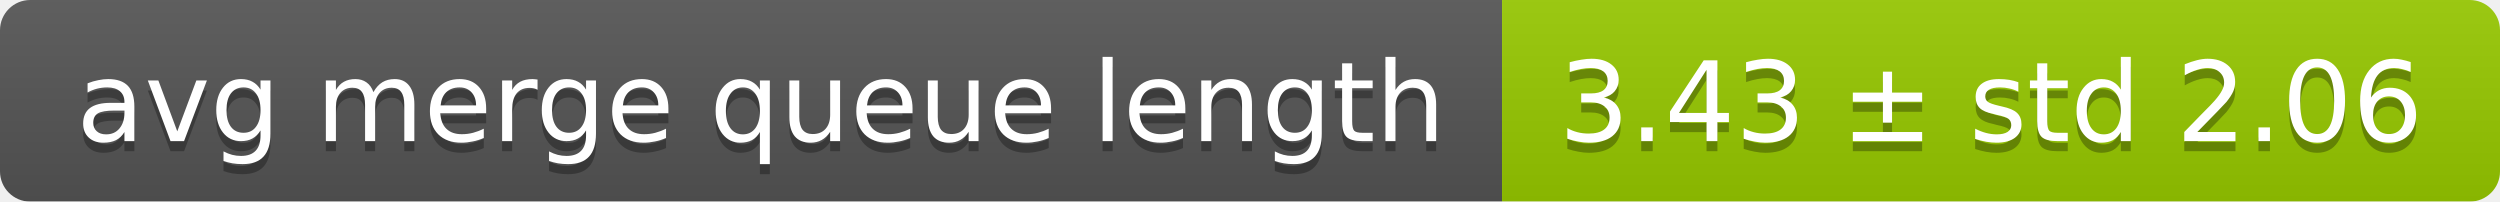
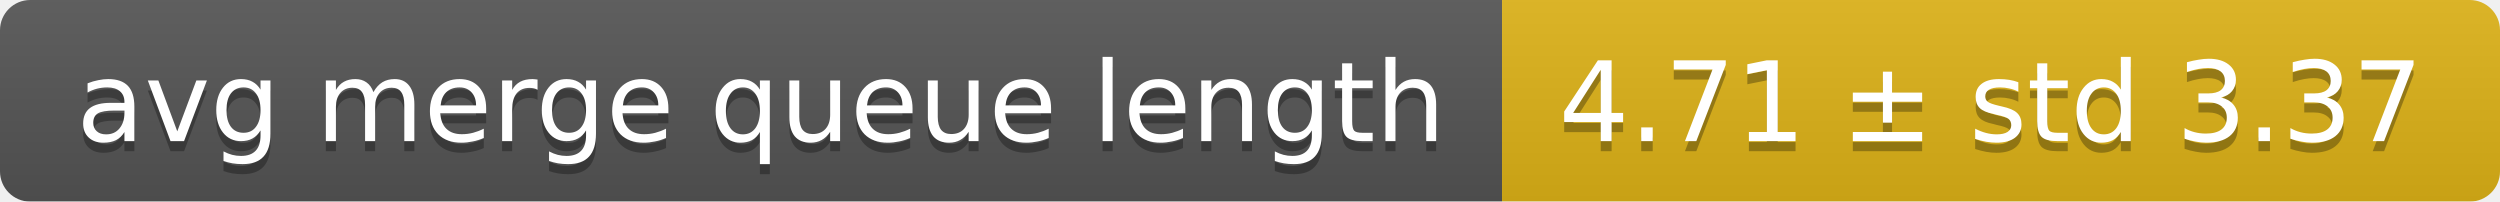
<svg xmlns="http://www.w3.org/2000/svg" width="248" height="20">
  <linearGradient id="smooth" x2="0" y2="100%">
    <stop offset="0" stop-color="#bbb" stop-opacity=".1" />
    <stop offset="1" stop-opacity=".1" />
  </linearGradient>
  <mask id="round">
    <rect width="248" height="20" rx="3" fill="#fff" />
  </mask>
  <g mask="url(#round)">
    <rect width="149" height="20" fill="#555" />
-     <rect x="149" width="99" height="20" fill="#97ca00" />
+     <rect x="149" width="99" height="20" fill="#dfb317" />
    <rect width="248" height="20" fill="url(#smooth)" />
  </g>
  <g fill="#fff" text-anchor="middle" font-family="DejaVu Sans,Verdana,Geneva,sans-serif" font-size="11">
    <text x="75.5" y="15" fill="#010101" fill-opacity=".3">avg merge queue length</text>
    <text x="75.5" y="14">avg merge queue length</text>
-     <text x="197.5" y="15" fill="#010101" fill-opacity=".3">3.43 ± std 2.06</text>
-     <text x="197.5" y="14">3.43 ± std 2.06</text>
+     <text x="197.5" y="15" fill="#010101" fill-opacity=".3">4.71 ± std 3.37</text>
+     <text x="197.5" y="14">4.71 ± std 3.37</text>
  </g>
</svg>
